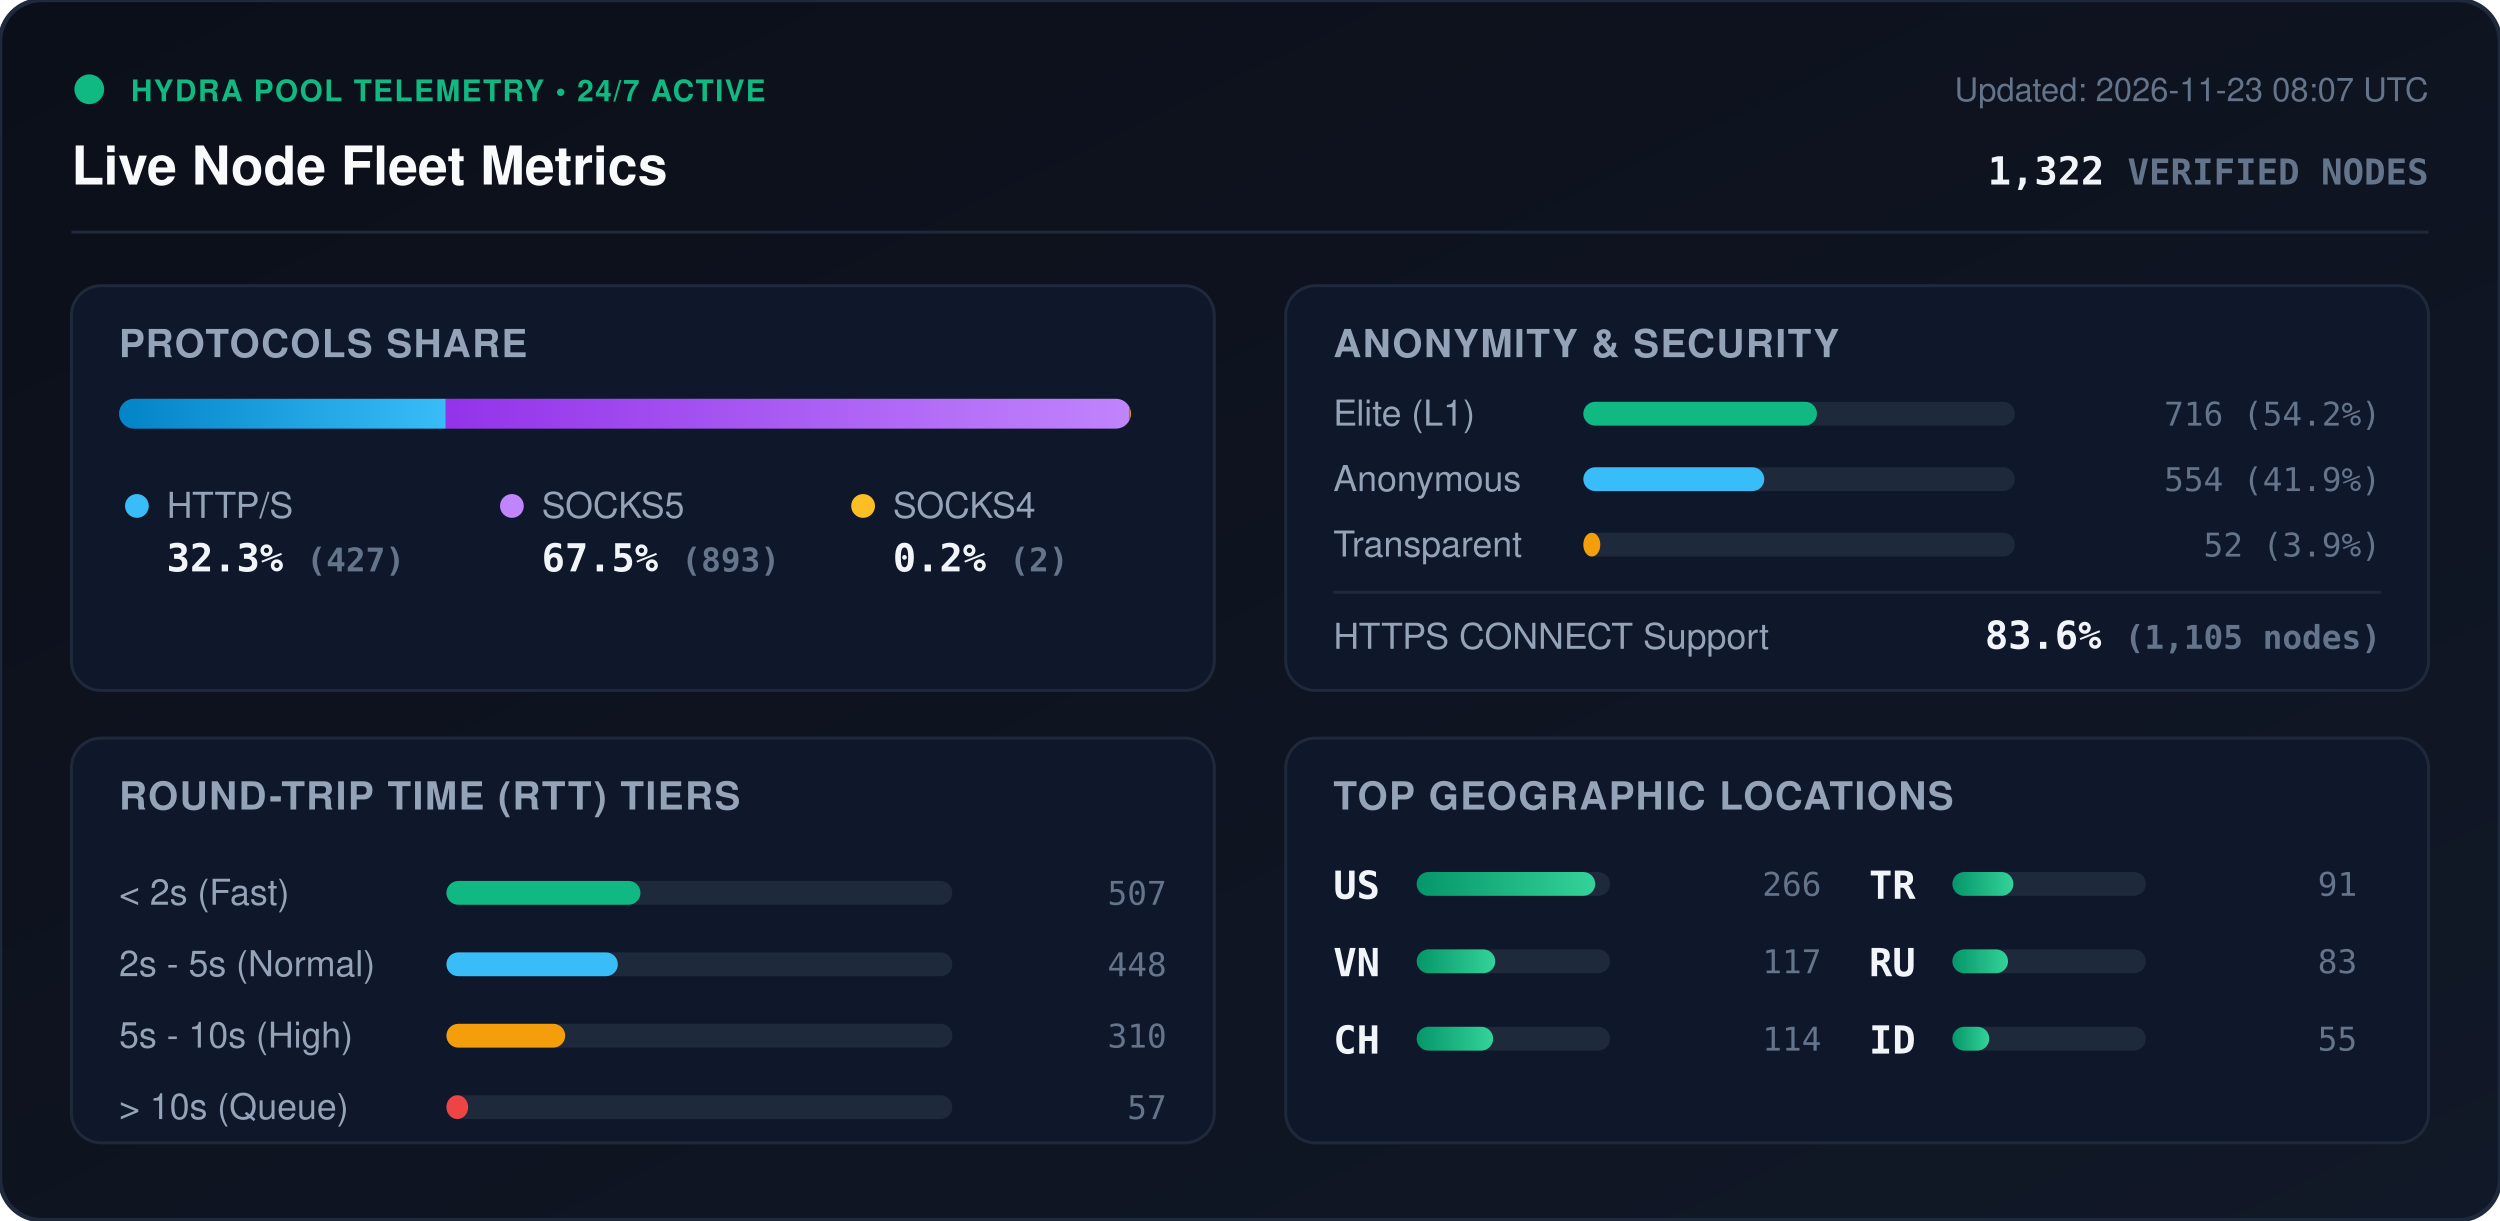
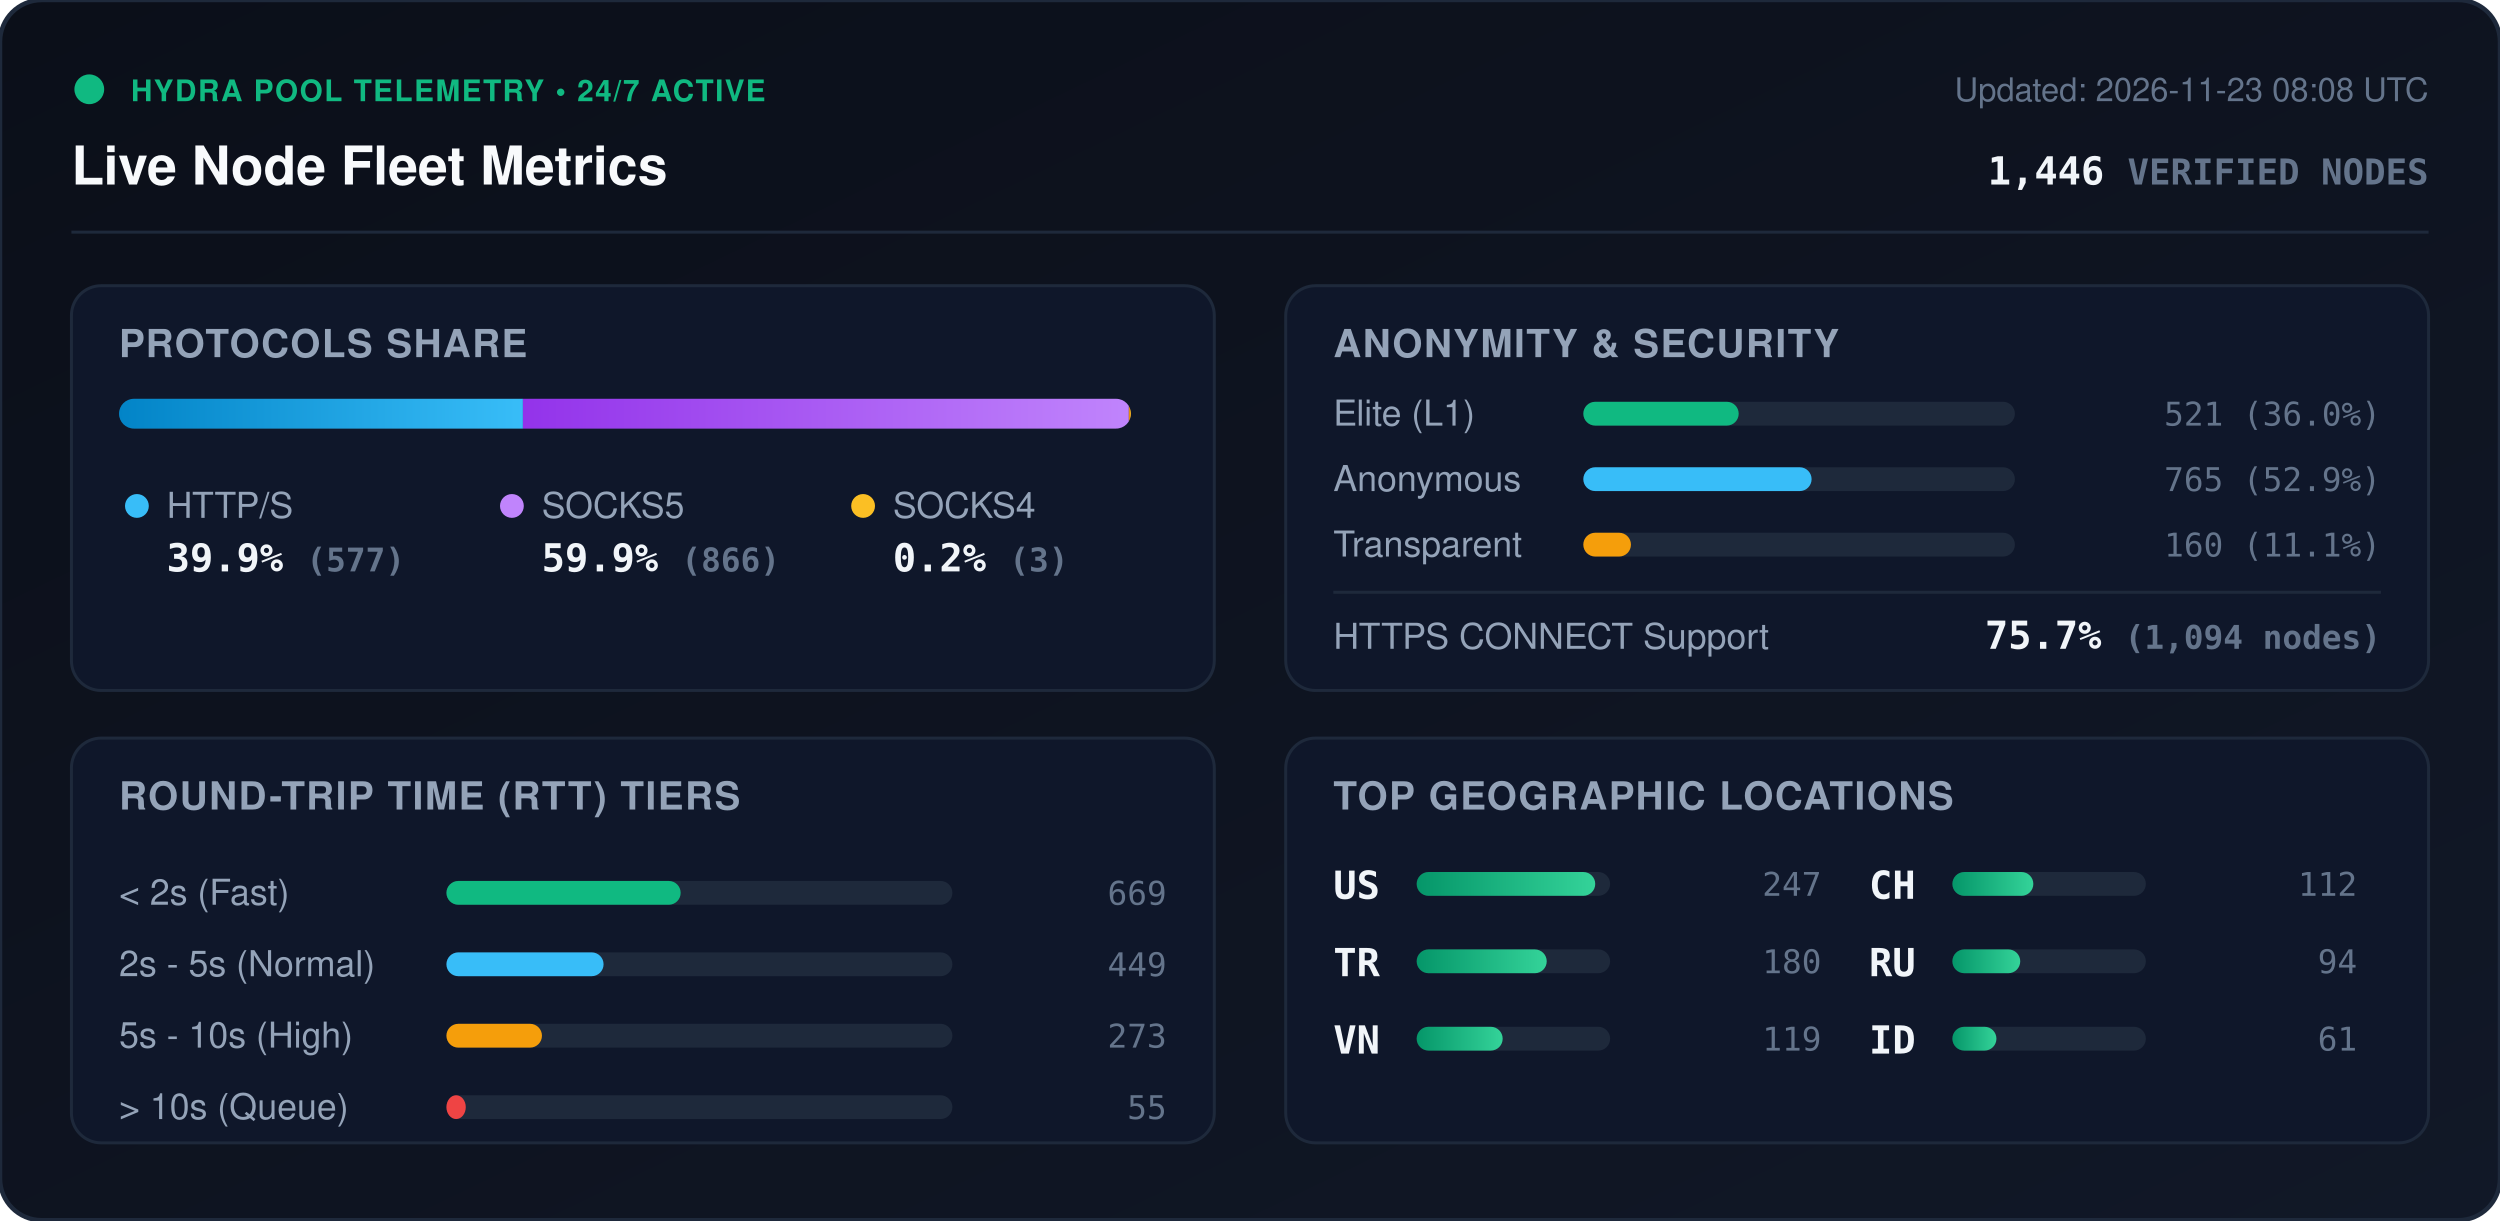
<svg xmlns="http://www.w3.org/2000/svg" viewBox="0 0 840 410" width="840" height="410" style="max-width: 100%; height: auto;">
  <defs>
    <linearGradient id="bg" x1="0%" y1="0%" x2="100%" y2="100%">
      <stop offset="0%" stop-color="#0b0f19" />
      <stop offset="100%" stop-color="#111827" />
    </linearGradient>
    <linearGradient id="bar-http" x1="0%" y1="0%" x2="100%" y2="0%">
      <stop offset="0%" stop-color="#0284c7" />
      <stop offset="100%" stop-color="#38bdf8" />
    </linearGradient>
    <linearGradient id="bar-socks5" x1="0%" y1="0%" x2="100%" y2="0%">
      <stop offset="0%" stop-color="#9333ea" />
      <stop offset="100%" stop-color="#c084fc" />
    </linearGradient>
    <linearGradient id="bar-socks4" x1="0%" y1="0%" x2="100%" y2="0%">
      <stop offset="0%" stop-color="#d97706" />
      <stop offset="100%" stop-color="#fbbf24" />
    </linearGradient>
    <linearGradient id="bar-green" x1="0%" y1="0%" x2="100%" y2="0%">
      <stop offset="0%" stop-color="#059669" />
      <stop offset="100%" stop-color="#34d399" />
    </linearGradient>
    <clipPath id="prog-track-clip">
      <rect width="340.0" height="10" rx="5" />
    </clipPath>
    <style>
      .title { font: 700 18px -apple-system, BlinkMacSystemFont, 'Segoe UI', Helvetica, Arial, sans-serif; fill: #f8fafc; }
      .sub { font: 500 11px -apple-system, BlinkMacSystemFont, 'Segoe UI', Helvetica, Arial, sans-serif; fill: #64748b; }
      .section-hdr { font: 600 13px -apple-system, BlinkMacSystemFont, 'Segoe UI', Helvetica, Arial, sans-serif; fill: #94a3b8; letter-spacing: 0.5px; }
      .metric-val { font: 700 13px -apple-system, BlinkMacSystemFont, 'Segoe UI', Helvetica, Arial, sans-serif; fill: #f1f5f9; }
      .metric-lbl { font: 500 12px -apple-system, BlinkMacSystemFont, 'Segoe UI', Helvetica, Arial, sans-serif; fill: #94a3b8; }
      .badge-txt { font: 700 10px -apple-system, BlinkMacSystemFont, 'Segoe UI', Helvetica, Arial, sans-serif; fill: #10b981; letter-spacing: 0.5px; }
      .mono { font-family: ui-monospace, SFMono-Regular, Menlo, Monaco, Consolas, monospace; }
      .pulse { animation: beacon 2s infinite ease-in-out; }
      @keyframes beacon { 0%, 100% { opacity: 1; } 50% { opacity: 0.35; } }
    </style>
  </defs>
  <rect width="840" height="410" rx="14" fill="url(#bg)" stroke="#1e293b" stroke-width="1.5" />
  <g transform="translate(24, 24)">
    <circle cx="6" cy="6" r="5" fill="#10b981" class="pulse" />
    <text x="20" y="10" class="badge-txt">HYDRA POOL TELEMETRY • 24/7 ACTIVE</text>
    <text x="0" y="38" class="title">Live Node Fleet Metrics</text>
-     <text x="792" y="10" text-anchor="end" class="sub">Updated: 2026-11-23 08:07 UTC</text>
-     <text x="792" y="38" text-anchor="end" class="metric-val mono" fill="#38bdf8">1,322 <tspan font-size="12" fill="#64748b">VERIFIED NODES</tspan>
+     <text x="792" y="10" text-anchor="end" class="sub">Updated: 2026-11-23 08:08 UTC</text>
+     <text x="792" y="38" text-anchor="end" class="metric-val mono" fill="#38bdf8">1,446 <tspan font-size="12" fill="#64748b">VERIFIED NODES</tspan>
    </text>
  </g>
  <line x1="24" y1="78" x2="816" y2="78" stroke="#1e293b" stroke-width="1" />
  <g transform="translate(24, 96)">
    <rect width="384" height="136" rx="10" fill="#0f172a" stroke="#1e293b" />
    <text x="16" y="24" class="section-hdr">PROTOCOLS SHARE</text>
    <g transform="translate(16, 38)">
      <rect width="340.0" height="10" rx="5" fill="#1e293b" />
      <g clip-path="url(#prog-track-clip)">
-         <rect x="0" width="109.8" height="10" fill="url(#bar-http)" />
-         <rect x="109.8" width="229.7" height="10" fill="url(#bar-socks5)" />
-         <rect x="339.5" width="0.5" height="10" fill="url(#bar-socks4)" />
+         <rect x="0" width="135.7" height="10" fill="url(#bar-http)" />
+         <rect x="135.7" width="203.6" height="10" fill="url(#bar-socks5)" />
+         <rect x="339.3" width="0.7" height="10" fill="url(#bar-socks4)" />
      </g>
    </g>
    <g transform="translate(16, 68)">
      <circle cx="6" cy="6" r="4" fill="#38bdf8" />
      <text x="16" y="10" class="metric-lbl">HTTP/S</text>
-       <text x="16" y="28" class="metric-val mono">32.3% <tspan font-size="11" fill="#64748b">(427)</tspan>
+       <text x="16" y="28" class="metric-val mono">39.9% <tspan font-size="11" fill="#64748b">(577)</tspan>
      </text>
      <circle cx="132" cy="6" r="4" fill="#c084fc" />
      <text x="142" y="10" class="metric-lbl">SOCKS5</text>
-       <text x="142" y="28" class="metric-val mono">67.5% <tspan font-size="11" fill="#64748b">(893)</tspan>
+       <text x="142" y="28" class="metric-val mono">59.9% <tspan font-size="11" fill="#64748b">(866)</tspan>
      </text>
      <circle cx="250" cy="6" r="4" fill="#fbbf24" />
      <text x="260" y="10" class="metric-lbl">SOCKS4</text>
-       <text x="260" y="28" class="metric-val mono">0.2% <tspan font-size="11" fill="#64748b">(2)</tspan>
+       <text x="260" y="28" class="metric-val mono">0.2% <tspan font-size="11" fill="#64748b">(3)</tspan>
      </text>
    </g>
  </g>
  <g transform="translate(432, 96)">
    <rect width="384" height="136" rx="10" fill="#0f172a" stroke="#1e293b" />
    <text x="16" y="24" class="section-hdr">ANONYMITY &amp; SECURITY</text>
    <text x="16" y="47" class="metric-lbl">Elite (L1)</text>
    <rect x="100" y="39" width="145.0" height="8" rx="4" fill="#1e293b" />
-     <rect x="100" y="39" width="78.5" height="8" rx="4" fill="#10b981" />
-     <text x="368" y="47" text-anchor="end" class="mono sub" fill="#e2e8f0">716 (54.2%)</text>
+     <rect x="100" y="39" width="52.2" height="8" rx="4" fill="#10b981" />
+     <text x="368" y="47" text-anchor="end" class="mono sub" fill="#e2e8f0">521 (36.0%)</text>
    <text x="16" y="69" class="metric-lbl">Anonymous</text>
    <rect x="100" y="61" width="145.0" height="8" rx="4" fill="#1e293b" />
-     <rect x="100" y="61" width="60.8" height="8" rx="4" fill="#38bdf8" />
-     <text x="368" y="69" text-anchor="end" class="mono sub" fill="#e2e8f0">554 (41.9%)</text>
+     <rect x="100" y="61" width="76.7" height="8" rx="4" fill="#38bdf8" />
+     <text x="368" y="69" text-anchor="end" class="mono sub" fill="#e2e8f0">765 (52.9%)</text>
    <text x="16" y="91" class="metric-lbl">Transparent</text>
    <rect x="100" y="83" width="145.0" height="8" rx="4" fill="#1e293b" />
-     <rect x="100" y="83" width="5.7" height="8" rx="4" fill="#f59e0b" />
-     <text x="368" y="91" text-anchor="end" class="mono sub" fill="#e2e8f0">52 (3.9%)</text>
+     <rect x="100" y="83" width="16.0" height="8" rx="4" fill="#f59e0b" />
+     <text x="368" y="91" text-anchor="end" class="mono sub" fill="#e2e8f0">160 (11.1%)</text>
    <line x1="16" y1="103" x2="368" y2="103" stroke="#1e293b" stroke-width="1" />
    <text x="16" y="122" class="metric-lbl">HTTPS CONNECT Support</text>
-     <text x="368" y="122" text-anchor="end" class="metric-val mono" fill="#34d399">83.6% <tspan font-size="11" fill="#64748b">(1,105 nodes)</tspan>
+     <text x="368" y="122" text-anchor="end" class="metric-val mono" fill="#34d399">75.7% <tspan font-size="11" fill="#64748b">(1,094 nodes)</tspan>
    </text>
  </g>
  <g transform="translate(24, 248)">
    <rect width="384" height="136" rx="10" fill="#0f172a" stroke="#1e293b" />
    <text x="16" y="24" class="section-hdr">ROUND-TRIP TIME (RTT) TIERS</text>
    <g transform="translate(16, 42)">
      <text x="0" y="14" class="metric-lbl">&lt; 2s (Fast)</text>
      <rect x="110" y="6" width="170" height="8" rx="4" fill="#1e293b" />
-       <rect x="110" y="6" width="65.2" height="8" rx="4" fill="#10b981" />
-       <text x="352" y="14" text-anchor="end" class="mono sub">507</text>
+       <rect x="110" y="6" width="78.7" height="8" rx="4" fill="#10b981" />
+       <text x="352" y="14" text-anchor="end" class="mono sub">669</text>
      <text x="0" y="38" class="metric-lbl">2s - 5s (Normal)</text>
      <rect x="110" y="30" width="170" height="8" rx="4" fill="#1e293b" />
-       <rect x="110" y="30" width="57.6" height="8" rx="4" fill="#38bdf8" />
-       <text x="352" y="38" text-anchor="end" class="mono sub">448</text>
+       <rect x="110" y="30" width="52.8" height="8" rx="4" fill="#38bdf8" />
+       <text x="352" y="38" text-anchor="end" class="mono sub">449</text>
      <text x="0" y="62" class="metric-lbl">5s - 10s (High)</text>
      <rect x="110" y="54" width="170" height="8" rx="4" fill="#1e293b" />
-       <rect x="110" y="54" width="39.9" height="8" rx="4" fill="#f59e0b" />
-       <text x="352" y="62" text-anchor="end" class="mono sub">310</text>
+       <rect x="110" y="54" width="32.1" height="8" rx="4" fill="#f59e0b" />
+       <text x="352" y="62" text-anchor="end" class="mono sub">273</text>
      <text x="0" y="86" class="metric-lbl">&gt; 10s (Queue)</text>
      <rect x="110" y="78" width="170" height="8" rx="4" fill="#1e293b" />
-       <rect x="110" y="78" width="7.3" height="8" rx="4" fill="#ef4444" />
-       <text x="352" y="86" text-anchor="end" class="mono sub">57</text>
+       <rect x="110" y="78" width="6.5" height="8" rx="4" fill="#ef4444" />
+       <text x="352" y="86" text-anchor="end" class="mono sub">55</text>
    </g>
  </g>
  <g transform="translate(432, 248)">
    <rect width="384" height="136" rx="10" fill="#0f172a" stroke="#1e293b" />
    <text x="16" y="24" class="section-hdr">TOP GEOGRAPHIC LOCATIONS</text>
    <g transform="translate(16, 42)">
      <g transform="translate(0, 0)">
        <text x="0" y="12" class="mono metric-val" font-size="12">US</text>
        <rect x="28" y="3" width="65" height="8" rx="4" fill="#1e293b" />
        <rect x="28" y="3" width="60.0" height="8" rx="4" fill="url(#bar-green)" />
-         <text x="164" y="11" text-anchor="end" class="mono sub">266</text>
+         <text x="164" y="11" text-anchor="end" class="mono sub">247</text>
      </g>
      <g transform="translate(0, 26)">
+         <text x="0" y="12" class="mono metric-val" font-size="12">TR</text>
+         <rect x="28" y="3" width="65" height="8" rx="4" fill="#1e293b" />
+         <rect x="28" y="3" width="43.7" height="8" rx="4" fill="url(#bar-green)" />
+         <text x="164" y="11" text-anchor="end" class="mono sub">180</text>
+       </g>
+       <g transform="translate(0, 52)">
        <text x="0" y="12" class="mono metric-val" font-size="12">VN</text>
        <rect x="28" y="3" width="65" height="8" rx="4" fill="#1e293b" />
-         <rect x="28" y="3" width="26.4" height="8" rx="4" fill="url(#bar-green)" />
-         <text x="164" y="11" text-anchor="end" class="mono sub">117</text>
+         <rect x="28" y="3" width="28.9" height="8" rx="4" fill="url(#bar-green)" />
+         <text x="164" y="11" text-anchor="end" class="mono sub">119</text>
      </g>
-       <g transform="translate(0, 52)">
+       <g transform="translate(180, 0)">
        <text x="0" y="12" class="mono metric-val" font-size="12">CH</text>
        <rect x="28" y="3" width="65" height="8" rx="4" fill="#1e293b" />
-         <rect x="28" y="3" width="25.7" height="8" rx="4" fill="url(#bar-green)" />
-         <text x="164" y="11" text-anchor="end" class="mono sub">114</text>
-       </g>
-       <g transform="translate(180, 0)">
-         <text x="0" y="12" class="mono metric-val" font-size="12">TR</text>
-         <rect x="28" y="3" width="65" height="8" rx="4" fill="#1e293b" />
-         <rect x="28" y="3" width="20.5" height="8" rx="4" fill="url(#bar-green)" />
-         <text x="164" y="11" text-anchor="end" class="mono sub">91</text>
+         <rect x="28" y="3" width="27.2" height="8" rx="4" fill="url(#bar-green)" />
+         <text x="164" y="11" text-anchor="end" class="mono sub">112</text>
      </g>
      <g transform="translate(180, 26)">
        <text x="0" y="12" class="mono metric-val" font-size="12">RU</text>
        <rect x="28" y="3" width="65" height="8" rx="4" fill="#1e293b" />
-         <rect x="28" y="3" width="18.7" height="8" rx="4" fill="url(#bar-green)" />
-         <text x="164" y="11" text-anchor="end" class="mono sub">83</text>
+         <rect x="28" y="3" width="22.8" height="8" rx="4" fill="url(#bar-green)" />
+         <text x="164" y="11" text-anchor="end" class="mono sub">94</text>
      </g>
      <g transform="translate(180, 52)">
        <text x="0" y="12" class="mono metric-val" font-size="12">ID</text>
        <rect x="28" y="3" width="65" height="8" rx="4" fill="#1e293b" />
-         <rect x="28" y="3" width="12.4" height="8" rx="4" fill="url(#bar-green)" />
-         <text x="164" y="11" text-anchor="end" class="mono sub">55</text>
+         <rect x="28" y="3" width="14.8" height="8" rx="4" fill="url(#bar-green)" />
+         <text x="164" y="11" text-anchor="end" class="mono sub">61</text>
      </g>
    </g>
  </g>
</svg>
